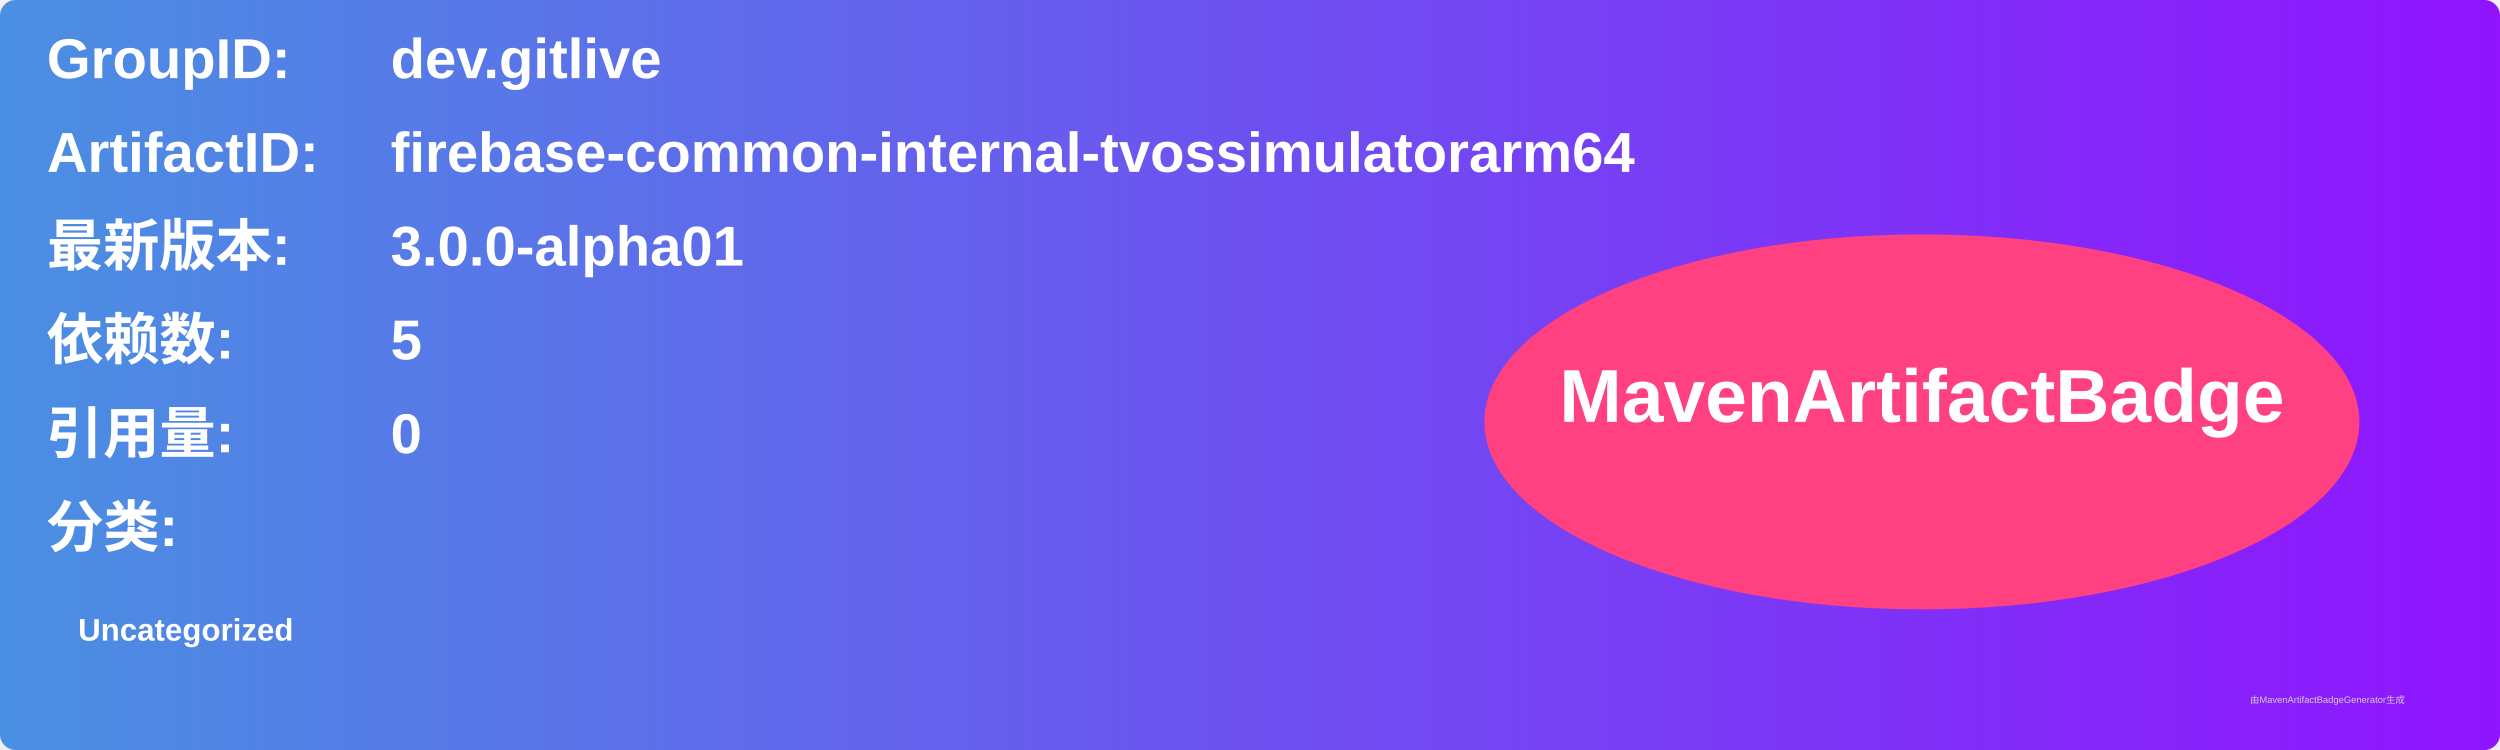
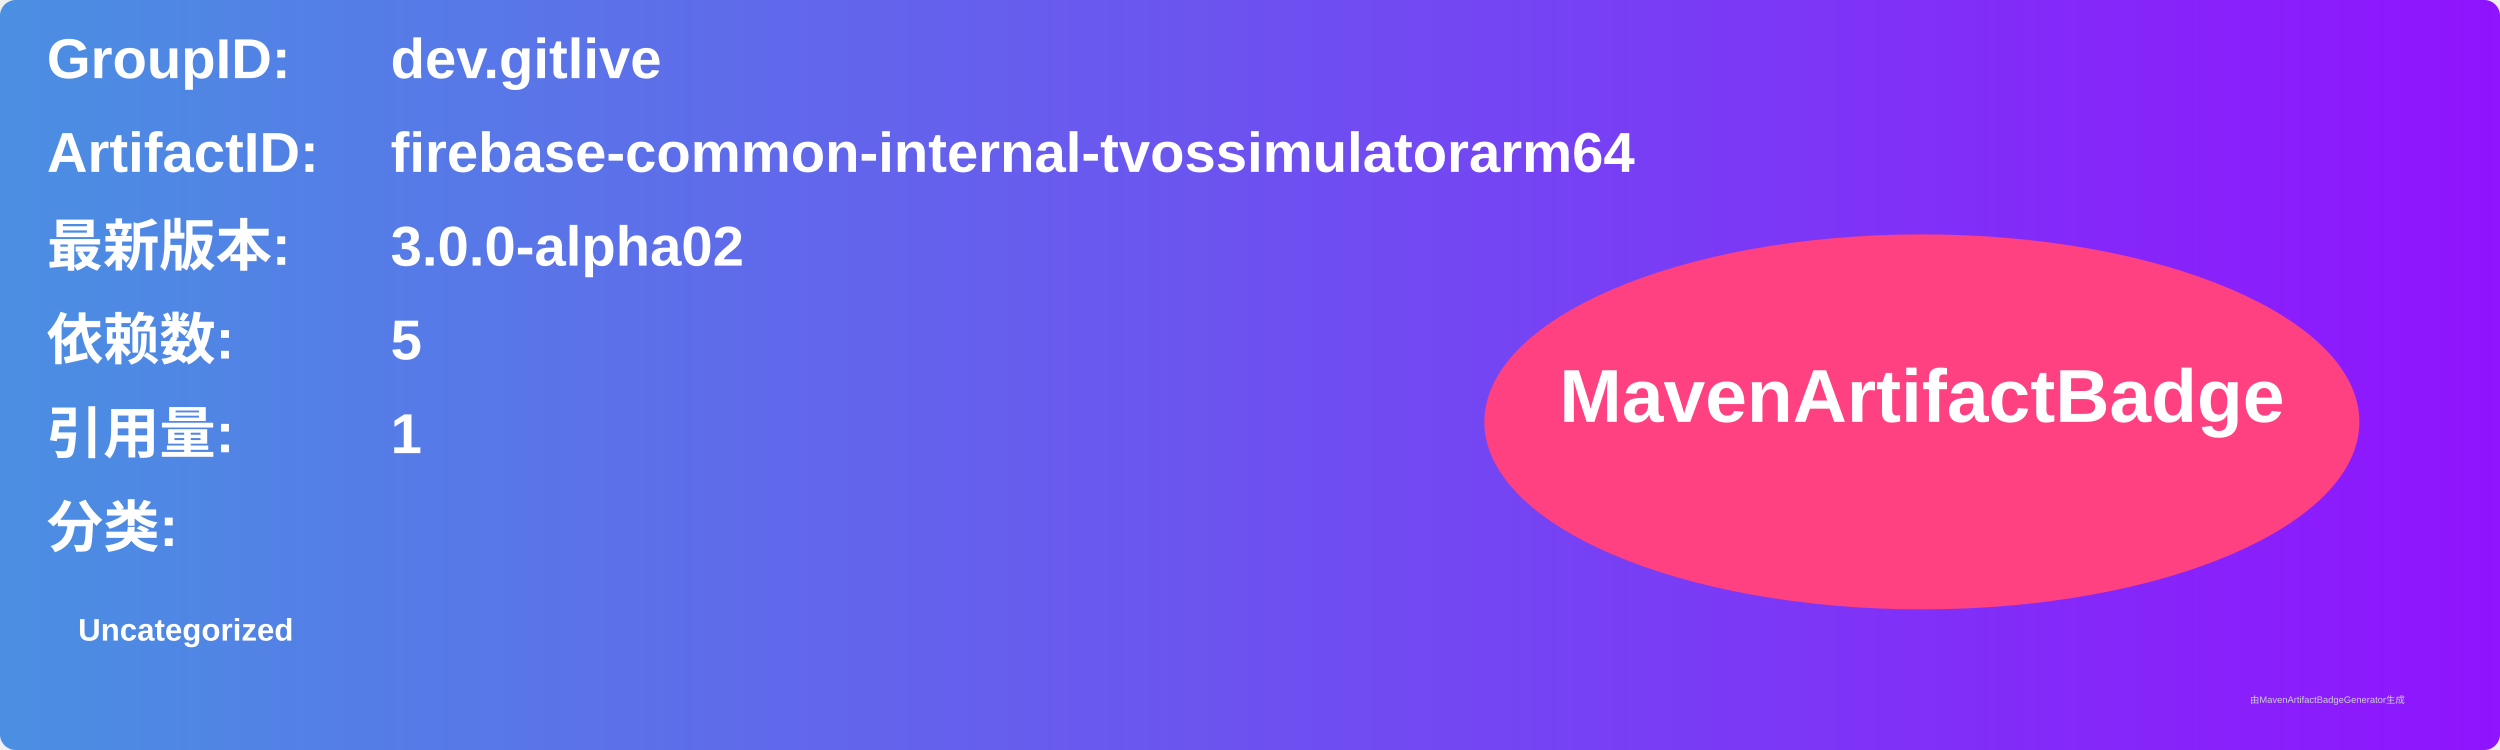
<svg xmlns="http://www.w3.org/2000/svg" width="800" height="240" viewBox="0 0 800 240">
  <linearGradient id="grad" x1="0%" y1="0%" x2="100%" y2="0%">
    <stop offset="0%" stop-color="#4a90e2" />
    <stop offset="100%" stop-color="#9013fe" />
  </linearGradient>
  <rect width="100%" height="100%" rx="5" ry="5" fill="url(#grad)" />
  <g transform="translate(15, 15)">
    <text x="0" y="10" font-family="Arial" font-size="18" fill="white" font-weight="bold" width="260">GroupID:</text>
    <text x="110" y="10" font-family="Arial" font-size="18" fill="white" font-weight="bold" width="460">dev.gitlive</text>
    <text x="0" y="40" font-family="Arial" font-size="18" fill="white" font-weight="bold" width="260">ArtifactID:</text>
    <text x="110" y="40" font-family="Arial" font-size="18" fill="white" font-weight="bold" width="460">firebase-common-internal-tvossimulatorarm64</text>
    <text x="0" y="70" font-family="Arial" font-size="18" fill="white" font-weight="bold">最新版本:</text>
    <text x="110" y="70" font-family="Arial" font-size="18" fill="white" font-weight="bold">
-       <tspan font-weight="bold">3.0.0-alpha01</tspan>
+       <tspan font-weight="bold">3.0.0-alpha02</tspan>
    </text>
    <text x="0" y="100" font-family="Arial" font-size="18" fill="white" font-weight="bold">依赖数: </text>
    <text x="110" y="100" font-family="Arial" font-size="18" fill="white">
      <tspan font-weight="bold">5</tspan>
    </text>
    <text x="0" y="130" font-family="Arial" font-size="18" fill="white" font-weight="bold">引用量: </text>
    <text x="110" y="130" font-family="Arial" font-size="18" fill="white">
-       <tspan font-weight="bold">0</tspan>
+       <tspan font-weight="bold">1</tspan>
    </text>
    <text x="0" y="160" font-family="Arial" font-size="18" fill="white" font-weight="bold">分类:</text>
    <text x="10" y="190" font-family="Arial" font-size="10" fill="white">
      <tspan font-weight="bold">Uncategorized</tspan>
    </text>
    <ellipse cx="600" cy="120" rx="140" ry="60" fill="#ff4081" />
    <text x="600" y="120" text-anchor="middle" font-family="Arial" font-size="24" fill="white" font-weight="bold">MavenArtifactBadge</text>
  </g>
  <text x="720" y="225" font-family="Arial" font-size="3" fill="#d0d0d0">由MavenArtifactBadgeGenerator生成</text>
</svg>
